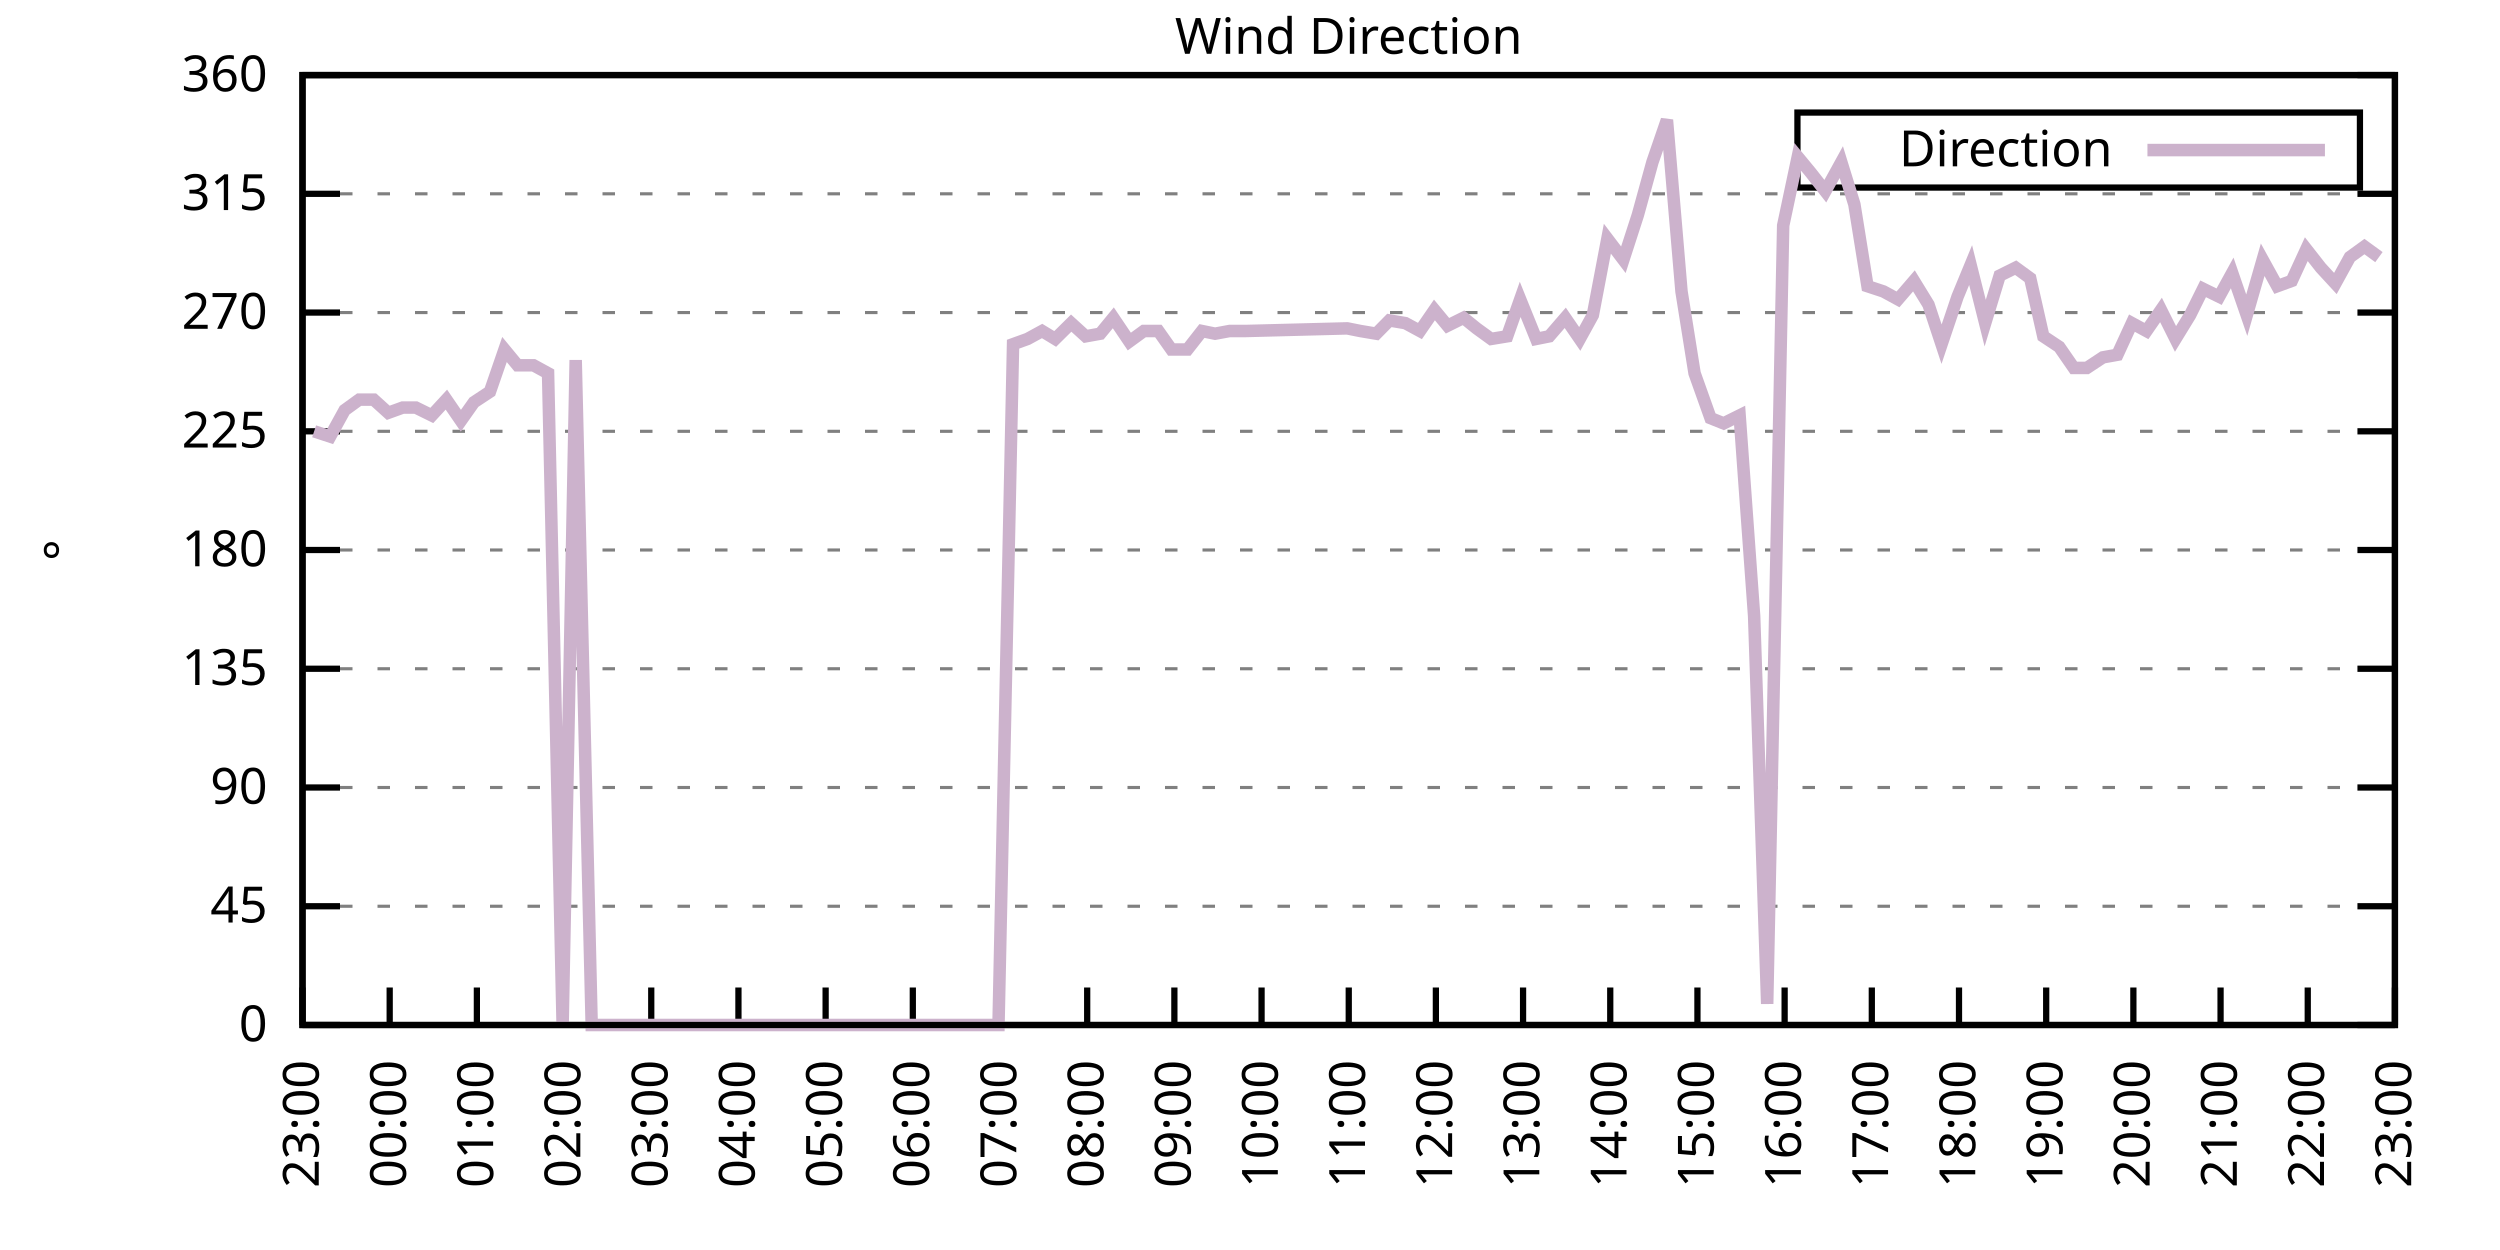
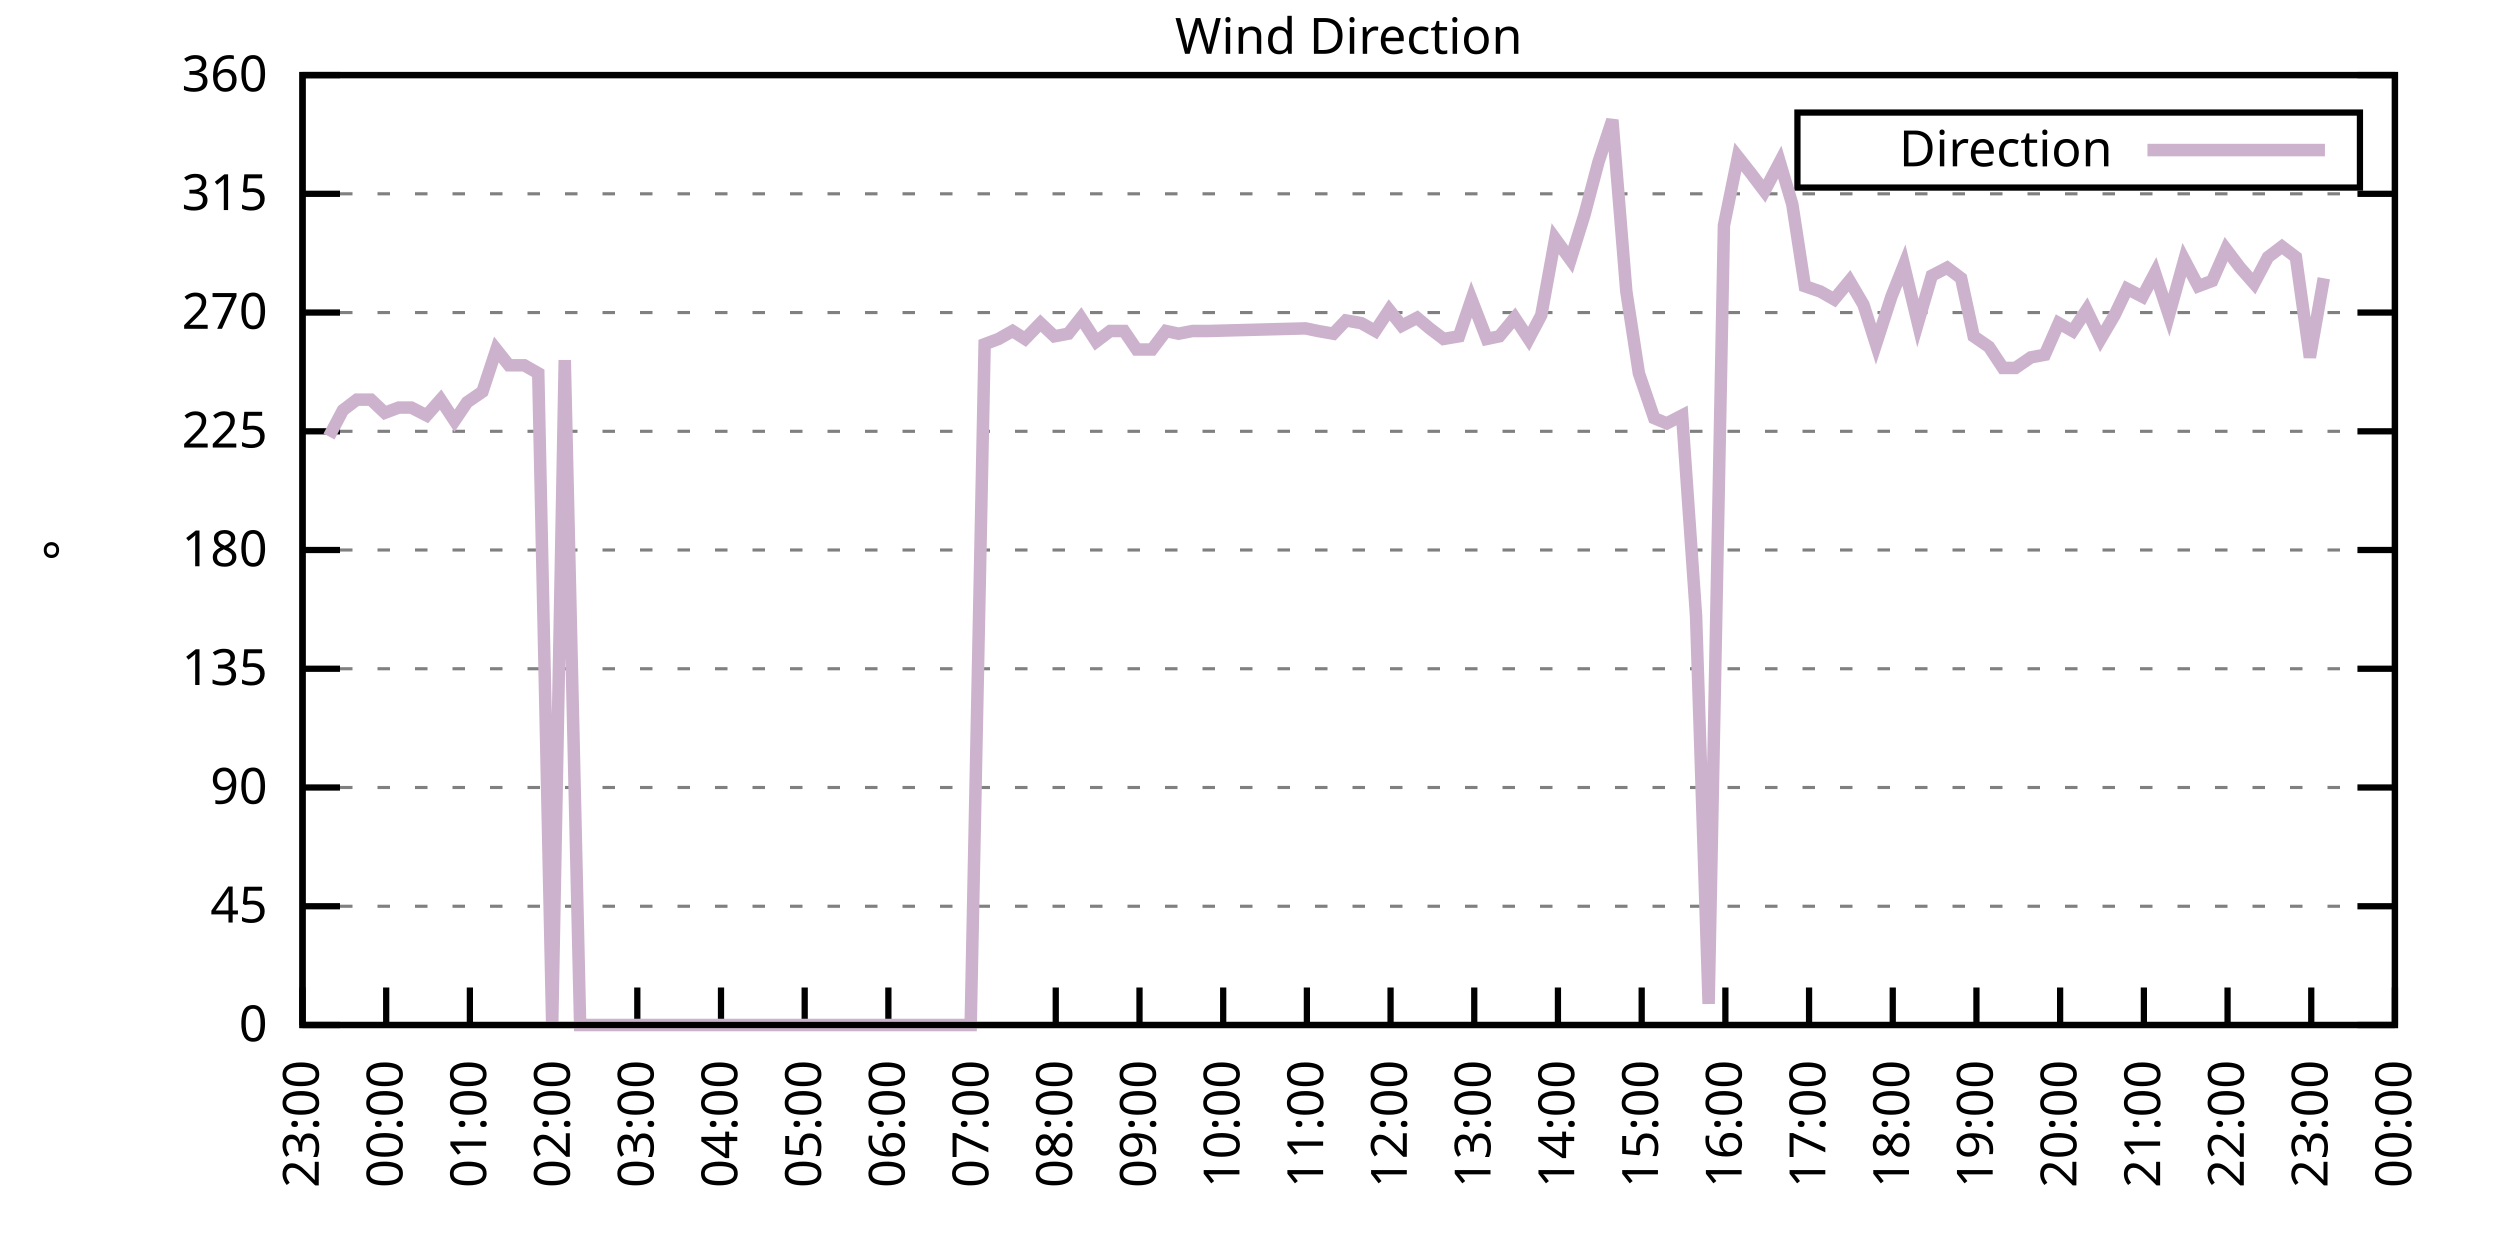
<svg xmlns="http://www.w3.org/2000/svg" xmlns:xlink="http://www.w3.org/1999/xlink" width="400" height="200" viewBox="0 0 400 200">
  <g id="gnuplot_canvas">
    <rect x="0" y="0" width="400" height="200" fill="none" />
    <defs>
      <circle id="gpDot" r="0.5" stroke-width="0.5" stroke="currentColor" />
      <path id="gpPt0" stroke-width="0.333" stroke="currentColor" d="M-1,0 h2 M0,-1 v2" />
      <path id="gpPt1" stroke-width="0.333" stroke="currentColor" d="M-1,-1 L1,1 M1,-1 L-1,1" />
      <path id="gpPt2" stroke-width="0.333" stroke="currentColor" d="M-1,0 L1,0 M0,-1 L0,1 M-1,-1 L1,1 M-1,1 L1,-1" />
      <rect id="gpPt3" stroke-width="0.333" stroke="currentColor" x="-1" y="-1" width="2" height="2" />
      <rect id="gpPt4" stroke-width="0.333" stroke="currentColor" fill="currentColor" x="-1" y="-1" width="2" height="2" />
      <circle id="gpPt5" stroke-width="0.333" stroke="currentColor" cx="0" cy="0" r="1" />
      <use xlink:href="#gpPt5" id="gpPt6" fill="currentColor" stroke="none" />
      <path id="gpPt7" stroke-width="0.333" stroke="currentColor" d="M0,-1.33 L-1.33,0.67 L1.33,0.67 z" />
      <use xlink:href="#gpPt7" id="gpPt8" fill="currentColor" stroke="none" />
      <use xlink:href="#gpPt7" id="gpPt9" stroke="currentColor" transform="rotate(180)" />
      <use xlink:href="#gpPt9" id="gpPt10" fill="currentColor" stroke="none" />
      <use xlink:href="#gpPt3" id="gpPt11" stroke="currentColor" transform="rotate(45)" />
      <use xlink:href="#gpPt11" id="gpPt12" fill="currentColor" stroke="none" />
      <path id="gpPt13" stroke-width="0.333" stroke="currentColor" d="M0,1.330 L1.265,0.411 L0.782,-1.067 L-0.782,-1.076 L-1.265,0.411 z" />
      <use xlink:href="#gpPt13" id="gpPt14" fill="currentColor" stroke="none" />
      <filter id="textbox" filterUnits="objectBoundingBox" x="0" y="0" height="1" width="1">
        <feFlood flood-color="white" flood-opacity="1" result="bgnd" />
        <feComposite in="SourceGraphic" in2="bgnd" operator="atop" />
      </filter>
      <filter id="greybox" filterUnits="objectBoundingBox" x="0" y="0" height="1" width="1">
        <feFlood flood-color="lightgrey" flood-opacity="1" result="grey" />
        <feComposite in="SourceGraphic" in2="grey" operator="atop" />
      </filter>
    </defs>
    <g fill="none" color="white" stroke="currentColor" stroke-width="1.00" stroke-linecap="butt" stroke-linejoin="miter">
</g>
    <g fill="none" color="black" stroke="currentColor" stroke-width="1.00" stroke-linecap="butt" stroke-linejoin="miter">
      <g stroke="none" shape-rendering="crispEdges">
        <polygon fill="rgb(255, 255, 255)" points="48.40,164.00 383.18,164.00 383.18,12.02 48.40,12.02 " />
      </g>
    </g>
    <g fill="none" color="black" stroke="currentColor" stroke-width="1.00" stroke-linecap="butt" stroke-linejoin="miter">
</g>
    <g fill="none" color="black" stroke="black" stroke-width="0.50" stroke-linecap="butt" stroke-linejoin="miter">
</g>
    <g fill="none" color="gray" stroke="currentColor" stroke-width="0.50" stroke-linecap="butt" stroke-linejoin="miter">
      <path stroke="gray" stroke-dasharray="2,4" class="gridline" d="M48.40,164.00 L383.19,164.00  " />
    </g>
    <g fill="none" color="gray" stroke="gray" stroke-width="1.00" stroke-linecap="butt" stroke-linejoin="miter">
</g>
    <g fill="none" color="black" stroke="currentColor" stroke-width="1.00" stroke-linecap="butt" stroke-linejoin="miter">
      <path stroke="black" d="M48.40,164.00 L54.40,164.00 M383.19,164.00 L377.19,164.00  " />
      <g transform="translate(42.80,166.60)" stroke="none" fill="black" font-family="Sans" font-size="8.00" text-anchor="end">
        <text>
          <tspan font-family="Sans"> 0</tspan>
        </text>
      </g>
    </g>
    <g fill="none" color="black" stroke="currentColor" stroke-width="1.00" stroke-linecap="butt" stroke-linejoin="miter">
</g>
    <g fill="none" color="black" stroke="black" stroke-width="0.50" stroke-linecap="butt" stroke-linejoin="miter">
</g>
    <g fill="none" color="gray" stroke="currentColor" stroke-width="0.50" stroke-linecap="butt" stroke-linejoin="miter">
      <path stroke="gray" stroke-dasharray="2,4" class="gridline" d="M48.40,145.00 L383.19,145.00  " />
    </g>
    <g fill="none" color="gray" stroke="gray" stroke-width="1.00" stroke-linecap="butt" stroke-linejoin="miter">
</g>
    <g fill="none" color="black" stroke="currentColor" stroke-width="1.00" stroke-linecap="butt" stroke-linejoin="miter">
      <path stroke="black" d="M48.40,145.00 L54.40,145.00 M383.19,145.00 L377.19,145.00  " />
      <g transform="translate(42.80,147.60)" stroke="none" fill="black" font-family="Sans" font-size="8.00" text-anchor="end">
        <text>
          <tspan font-family="Sans"> 45</tspan>
        </text>
      </g>
    </g>
    <g fill="none" color="black" stroke="currentColor" stroke-width="1.00" stroke-linecap="butt" stroke-linejoin="miter">
</g>
    <g fill="none" color="black" stroke="black" stroke-width="0.50" stroke-linecap="butt" stroke-linejoin="miter">
</g>
    <g fill="none" color="gray" stroke="currentColor" stroke-width="0.50" stroke-linecap="butt" stroke-linejoin="miter">
      <path stroke="gray" stroke-dasharray="2,4" class="gridline" d="M48.40,126.00 L383.19,126.00  " />
    </g>
    <g fill="none" color="gray" stroke="gray" stroke-width="1.00" stroke-linecap="butt" stroke-linejoin="miter">
</g>
    <g fill="none" color="black" stroke="currentColor" stroke-width="1.00" stroke-linecap="butt" stroke-linejoin="miter">
      <path stroke="black" d="M48.40,126.00 L54.40,126.00 M383.19,126.00 L377.19,126.00  " />
      <g transform="translate(42.80,128.60)" stroke="none" fill="black" font-family="Sans" font-size="8.00" text-anchor="end">
        <text>
          <tspan font-family="Sans"> 90</tspan>
        </text>
      </g>
    </g>
    <g fill="none" color="black" stroke="currentColor" stroke-width="1.00" stroke-linecap="butt" stroke-linejoin="miter">
</g>
    <g fill="none" color="black" stroke="black" stroke-width="0.50" stroke-linecap="butt" stroke-linejoin="miter">
</g>
    <g fill="none" color="gray" stroke="currentColor" stroke-width="0.50" stroke-linecap="butt" stroke-linejoin="miter">
      <path stroke="gray" stroke-dasharray="2,4" class="gridline" d="M48.40,107.00 L383.19,107.00  " />
    </g>
    <g fill="none" color="gray" stroke="gray" stroke-width="1.00" stroke-linecap="butt" stroke-linejoin="miter">
</g>
    <g fill="none" color="black" stroke="currentColor" stroke-width="1.00" stroke-linecap="butt" stroke-linejoin="miter">
      <path stroke="black" d="M48.40,107.00 L54.40,107.00 M383.19,107.00 L377.19,107.00  " />
      <g transform="translate(42.80,109.60)" stroke="none" fill="black" font-family="Sans" font-size="8.00" text-anchor="end">
        <text>
          <tspan font-family="Sans"> 135</tspan>
        </text>
      </g>
    </g>
    <g fill="none" color="black" stroke="currentColor" stroke-width="1.00" stroke-linecap="butt" stroke-linejoin="miter">
</g>
    <g fill="none" color="black" stroke="black" stroke-width="0.50" stroke-linecap="butt" stroke-linejoin="miter">
</g>
    <g fill="none" color="gray" stroke="currentColor" stroke-width="0.50" stroke-linecap="butt" stroke-linejoin="miter">
      <path stroke="gray" stroke-dasharray="2,4" class="gridline" d="M48.40,88.00 L383.19,88.00  " />
    </g>
    <g fill="none" color="gray" stroke="gray" stroke-width="1.00" stroke-linecap="butt" stroke-linejoin="miter">
</g>
    <g fill="none" color="black" stroke="currentColor" stroke-width="1.00" stroke-linecap="butt" stroke-linejoin="miter">
      <path stroke="black" d="M48.40,88.00 L54.40,88.00 M383.19,88.00 L377.19,88.00  " />
      <g transform="translate(42.80,90.60)" stroke="none" fill="black" font-family="Sans" font-size="8.00" text-anchor="end">
        <text>
          <tspan font-family="Sans"> 180</tspan>
        </text>
      </g>
    </g>
    <g fill="none" color="black" stroke="currentColor" stroke-width="1.00" stroke-linecap="butt" stroke-linejoin="miter">
</g>
    <g fill="none" color="black" stroke="black" stroke-width="0.50" stroke-linecap="butt" stroke-linejoin="miter">
</g>
    <g fill="none" color="gray" stroke="currentColor" stroke-width="0.50" stroke-linecap="butt" stroke-linejoin="miter">
      <path stroke="gray" stroke-dasharray="2,4" class="gridline" d="M48.40,69.01 L383.19,69.01  " />
    </g>
    <g fill="none" color="gray" stroke="gray" stroke-width="1.00" stroke-linecap="butt" stroke-linejoin="miter">
</g>
    <g fill="none" color="black" stroke="currentColor" stroke-width="1.00" stroke-linecap="butt" stroke-linejoin="miter">
      <path stroke="black" d="M48.40,69.01 L54.40,69.01 M383.19,69.01 L377.19,69.01  " />
      <g transform="translate(42.80,71.61)" stroke="none" fill="black" font-family="Sans" font-size="8.00" text-anchor="end">
        <text>
          <tspan font-family="Sans"> 225</tspan>
        </text>
      </g>
    </g>
    <g fill="none" color="black" stroke="currentColor" stroke-width="1.00" stroke-linecap="butt" stroke-linejoin="miter">
</g>
    <g fill="none" color="black" stroke="black" stroke-width="0.50" stroke-linecap="butt" stroke-linejoin="miter">
</g>
    <g fill="none" color="gray" stroke="currentColor" stroke-width="0.50" stroke-linecap="butt" stroke-linejoin="miter">
      <path stroke="gray" stroke-dasharray="2,4" class="gridline" d="M48.40,50.01 L383.19,50.01  " />
    </g>
    <g fill="none" color="gray" stroke="gray" stroke-width="1.00" stroke-linecap="butt" stroke-linejoin="miter">
</g>
    <g fill="none" color="black" stroke="currentColor" stroke-width="1.00" stroke-linecap="butt" stroke-linejoin="miter">
      <path stroke="black" d="M48.40,50.01 L54.40,50.01 M383.19,50.01 L377.19,50.01  " />
      <g transform="translate(42.80,52.61)" stroke="none" fill="black" font-family="Sans" font-size="8.00" text-anchor="end">
        <text>
          <tspan font-family="Sans"> 270</tspan>
        </text>
      </g>
    </g>
    <g fill="none" color="black" stroke="currentColor" stroke-width="1.00" stroke-linecap="butt" stroke-linejoin="miter">
</g>
    <g fill="none" color="black" stroke="black" stroke-width="0.50" stroke-linecap="butt" stroke-linejoin="miter">
</g>
    <g fill="none" color="gray" stroke="currentColor" stroke-width="0.50" stroke-linecap="butt" stroke-linejoin="miter">
      <path stroke="gray" stroke-dasharray="2,4" class="gridline" d="M48.40,31.01 L383.19,31.01  " />
    </g>
    <g fill="none" color="gray" stroke="gray" stroke-width="1.00" stroke-linecap="butt" stroke-linejoin="miter">
</g>
    <g fill="none" color="black" stroke="currentColor" stroke-width="1.00" stroke-linecap="butt" stroke-linejoin="miter">
      <path stroke="black" d="M48.40,31.01 L54.40,31.01 M383.19,31.01 L377.19,31.01  " />
      <g transform="translate(42.80,33.61)" stroke="none" fill="black" font-family="Sans" font-size="8.00" text-anchor="end">
        <text>
          <tspan font-family="Sans"> 315</tspan>
        </text>
      </g>
    </g>
    <g fill="none" color="black" stroke="currentColor" stroke-width="1.00" stroke-linecap="butt" stroke-linejoin="miter">
</g>
    <g fill="none" color="black" stroke="black" stroke-width="0.50" stroke-linecap="butt" stroke-linejoin="miter">
</g>
    <g fill="none" color="gray" stroke="currentColor" stroke-width="0.50" stroke-linecap="butt" stroke-linejoin="miter">
      <path stroke="gray" stroke-dasharray="2,4" class="gridline" d="M48.40,12.01 L383.19,12.01  " />
    </g>
    <g fill="none" color="gray" stroke="gray" stroke-width="1.00" stroke-linecap="butt" stroke-linejoin="miter">
</g>
    <g fill="none" color="black" stroke="currentColor" stroke-width="1.00" stroke-linecap="butt" stroke-linejoin="miter">
      <path stroke="black" d="M48.40,12.01 L54.40,12.01 M383.19,12.01 L377.19,12.01  " />
      <g transform="translate(42.80,14.61)" stroke="none" fill="black" font-family="Sans" font-size="8.00" text-anchor="end">
        <text>
          <tspan font-family="Sans"> 360</tspan>
        </text>
      </g>
    </g>
    <g fill="none" color="black" stroke="currentColor" stroke-width="1.00" stroke-linecap="butt" stroke-linejoin="miter">
      <path stroke="black" d="M48.40,164.00 L48.40,158.00  " />
      <g transform="translate(51.00,169.60) rotate(270.00)" stroke="none" fill="black" font-family="Sans" font-size="8.00" text-anchor="end">
        <text>
          <tspan font-family="Sans">23:00</tspan>
        </text>
      </g>
    </g>
    <g fill="none" color="black" stroke="currentColor" stroke-width="1.00" stroke-linecap="butt" stroke-linejoin="miter">
-       <path stroke="black" d="M62.35,164.00 L62.35,158.00  " />
-       <g transform="translate(64.95,169.60) rotate(270.00)" stroke="none" fill="black" font-family="Sans" font-size="8.00" text-anchor="end">
+       <path stroke="black" d="M61.79,164.00 L61.79,158.00  " />
+       <g transform="translate(64.39,169.60) rotate(270.00)" stroke="none" fill="black" font-family="Sans" font-size="8.00" text-anchor="end">
        <text>
          <tspan font-family="Sans">00:00</tspan>
        </text>
      </g>
    </g>
    <g fill="none" color="black" stroke="currentColor" stroke-width="1.00" stroke-linecap="butt" stroke-linejoin="miter">
-       <path stroke="black" d="M76.30,164.00 L76.30,158.00  " />
-       <g transform="translate(78.90,169.60) rotate(270.00)" stroke="none" fill="black" font-family="Sans" font-size="8.00" text-anchor="end">
+       <path stroke="black" d="M75.18,164.00 L75.18,158.00  " />
+       <g transform="translate(77.78,169.60) rotate(270.00)" stroke="none" fill="black" font-family="Sans" font-size="8.00" text-anchor="end">
        <text>
          <tspan font-family="Sans">01:00</tspan>
        </text>
      </g>
    </g>
    <g fill="none" color="black" stroke="currentColor" stroke-width="1.00" stroke-linecap="butt" stroke-linejoin="miter">
-       <path stroke="black" d="M90.25,164.00 L90.25,158.00  " />
-       <g transform="translate(92.85,169.60) rotate(270.00)" stroke="none" fill="black" font-family="Sans" font-size="8.00" text-anchor="end">
+       <path stroke="black" d="M88.57,164.00 L88.57,158.00  " />
+       <g transform="translate(91.17,169.60) rotate(270.00)" stroke="none" fill="black" font-family="Sans" font-size="8.00" text-anchor="end">
        <text>
          <tspan font-family="Sans">02:00</tspan>
        </text>
      </g>
    </g>
    <g fill="none" color="black" stroke="currentColor" stroke-width="1.00" stroke-linecap="butt" stroke-linejoin="miter">
-       <path stroke="black" d="M104.20,164.00 L104.20,158.00  " />
-       <g transform="translate(106.80,169.60) rotate(270.00)" stroke="none" fill="black" font-family="Sans" font-size="8.00" text-anchor="end">
+       <path stroke="black" d="M101.97,164.00 L101.97,158.00  " />
+       <g transform="translate(104.57,169.60) rotate(270.00)" stroke="none" fill="black" font-family="Sans" font-size="8.00" text-anchor="end">
        <text>
          <tspan font-family="Sans">03:00</tspan>
        </text>
      </g>
    </g>
    <g fill="none" color="black" stroke="currentColor" stroke-width="1.00" stroke-linecap="butt" stroke-linejoin="miter">
-       <path stroke="black" d="M118.15,164.00 L118.15,158.00  " />
-       <g transform="translate(120.75,169.60) rotate(270.00)" stroke="none" fill="black" font-family="Sans" font-size="8.00" text-anchor="end">
+       <path stroke="black" d="M115.36,164.00 L115.36,158.00  " />
+       <g transform="translate(117.96,169.60) rotate(270.00)" stroke="none" fill="black" font-family="Sans" font-size="8.00" text-anchor="end">
        <text>
          <tspan font-family="Sans">04:00</tspan>
        </text>
      </g>
    </g>
    <g fill="none" color="black" stroke="currentColor" stroke-width="1.00" stroke-linecap="butt" stroke-linejoin="miter">
-       <path stroke="black" d="M132.10,164.00 L132.10,158.00  " />
-       <g transform="translate(134.70,169.60) rotate(270.00)" stroke="none" fill="black" font-family="Sans" font-size="8.00" text-anchor="end">
+       <path stroke="black" d="M128.75,164.00 L128.75,158.00  " />
+       <g transform="translate(131.35,169.60) rotate(270.00)" stroke="none" fill="black" font-family="Sans" font-size="8.00" text-anchor="end">
        <text>
          <tspan font-family="Sans">05:00</tspan>
        </text>
      </g>
    </g>
    <g fill="none" color="black" stroke="currentColor" stroke-width="1.00" stroke-linecap="butt" stroke-linejoin="miter">
-       <path stroke="black" d="M146.05,164.00 L146.05,158.00  " />
-       <g transform="translate(148.65,169.60) rotate(270.00)" stroke="none" fill="black" font-family="Sans" font-size="8.00" text-anchor="end">
+       <path stroke="black" d="M142.14,164.00 L142.14,158.00  " />
+       <g transform="translate(144.74,169.60) rotate(270.00)" stroke="none" fill="black" font-family="Sans" font-size="8.00" text-anchor="end">
        <text>
          <tspan font-family="Sans">06:00</tspan>
        </text>
      </g>
    </g>
    <g fill="none" color="black" stroke="currentColor" stroke-width="1.00" stroke-linecap="butt" stroke-linejoin="miter">
-       <path stroke="black" d="M160.00,164.00 L160.00,158.00  " />
-       <g transform="translate(162.60,169.60) rotate(270.00)" stroke="none" fill="black" font-family="Sans" font-size="8.00" text-anchor="end">
+       <path stroke="black" d="M155.53,164.00 L155.53,158.00  " />
+       <g transform="translate(158.13,169.60) rotate(270.00)" stroke="none" fill="black" font-family="Sans" font-size="8.00" text-anchor="end">
        <text>
          <tspan font-family="Sans">07:00</tspan>
        </text>
      </g>
    </g>
    <g fill="none" color="black" stroke="currentColor" stroke-width="1.00" stroke-linecap="butt" stroke-linejoin="miter">
-       <path stroke="black" d="M173.95,164.00 L173.95,158.00  " />
-       <g transform="translate(176.55,169.60) rotate(270.00)" stroke="none" fill="black" font-family="Sans" font-size="8.00" text-anchor="end">
+       <path stroke="black" d="M168.92,164.00 L168.92,158.00  " />
+       <g transform="translate(171.52,169.60) rotate(270.00)" stroke="none" fill="black" font-family="Sans" font-size="8.00" text-anchor="end">
        <text>
          <tspan font-family="Sans">08:00</tspan>
        </text>
      </g>
    </g>
    <g fill="none" color="black" stroke="currentColor" stroke-width="1.00" stroke-linecap="butt" stroke-linejoin="miter">
-       <path stroke="black" d="M187.90,164.00 L187.90,158.00  " />
-       <g transform="translate(190.50,169.60) rotate(270.00)" stroke="none" fill="black" font-family="Sans" font-size="8.00" text-anchor="end">
+       <path stroke="black" d="M182.32,164.00 L182.32,158.00  " />
+       <g transform="translate(184.92,169.60) rotate(270.00)" stroke="none" fill="black" font-family="Sans" font-size="8.00" text-anchor="end">
        <text>
          <tspan font-family="Sans">09:00</tspan>
        </text>
      </g>
    </g>
    <g fill="none" color="black" stroke="currentColor" stroke-width="1.00" stroke-linecap="butt" stroke-linejoin="miter">
-       <path stroke="black" d="M201.85,164.00 L201.85,158.00  " />
-       <g transform="translate(204.45,169.60) rotate(270.00)" stroke="none" fill="black" font-family="Sans" font-size="8.00" text-anchor="end">
+       <path stroke="black" d="M195.71,164.00 L195.71,158.00  " />
+       <g transform="translate(198.31,169.60) rotate(270.00)" stroke="none" fill="black" font-family="Sans" font-size="8.00" text-anchor="end">
        <text>
          <tspan font-family="Sans">10:00</tspan>
        </text>
      </g>
    </g>
    <g fill="none" color="black" stroke="currentColor" stroke-width="1.00" stroke-linecap="butt" stroke-linejoin="miter">
-       <path stroke="black" d="M215.80,164.00 L215.80,158.00  " />
-       <g transform="translate(218.40,169.60) rotate(270.00)" stroke="none" fill="black" font-family="Sans" font-size="8.00" text-anchor="end">
+       <path stroke="black" d="M209.10,164.00 L209.10,158.00  " />
+       <g transform="translate(211.70,169.60) rotate(270.00)" stroke="none" fill="black" font-family="Sans" font-size="8.00" text-anchor="end">
        <text>
          <tspan font-family="Sans">11:00</tspan>
        </text>
      </g>
    </g>
    <g fill="none" color="black" stroke="currentColor" stroke-width="1.00" stroke-linecap="butt" stroke-linejoin="miter">
-       <path stroke="black" d="M229.74,164.00 L229.74,158.00  " />
-       <g transform="translate(232.34,169.60) rotate(270.00)" stroke="none" fill="black" font-family="Sans" font-size="8.00" text-anchor="end">
+       <path stroke="black" d="M222.49,164.00 L222.49,158.00  " />
+       <g transform="translate(225.09,169.60) rotate(270.00)" stroke="none" fill="black" font-family="Sans" font-size="8.00" text-anchor="end">
        <text>
          <tspan font-family="Sans">12:00</tspan>
        </text>
      </g>
    </g>
    <g fill="none" color="black" stroke="currentColor" stroke-width="1.00" stroke-linecap="butt" stroke-linejoin="miter">
-       <path stroke="black" d="M243.69,164.00 L243.69,158.00  " />
-       <g transform="translate(246.29,169.60) rotate(270.00)" stroke="none" fill="black" font-family="Sans" font-size="8.00" text-anchor="end">
+       <path stroke="black" d="M235.88,164.00 L235.88,158.00  " />
+       <g transform="translate(238.48,169.60) rotate(270.00)" stroke="none" fill="black" font-family="Sans" font-size="8.00" text-anchor="end">
        <text>
          <tspan font-family="Sans">13:00</tspan>
        </text>
      </g>
    </g>
    <g fill="none" color="black" stroke="currentColor" stroke-width="1.00" stroke-linecap="butt" stroke-linejoin="miter">
-       <path stroke="black" d="M257.64,164.00 L257.64,158.00  " />
-       <g transform="translate(260.24,169.60) rotate(270.00)" stroke="none" fill="black" font-family="Sans" font-size="8.00" text-anchor="end">
+       <path stroke="black" d="M249.27,164.00 L249.27,158.00  " />
+       <g transform="translate(251.87,169.60) rotate(270.00)" stroke="none" fill="black" font-family="Sans" font-size="8.00" text-anchor="end">
        <text>
          <tspan font-family="Sans">14:00</tspan>
        </text>
      </g>
    </g>
    <g fill="none" color="black" stroke="currentColor" stroke-width="1.00" stroke-linecap="butt" stroke-linejoin="miter">
-       <path stroke="black" d="M271.59,164.00 L271.59,158.00  " />
-       <g transform="translate(274.19,169.60) rotate(270.00)" stroke="none" fill="black" font-family="Sans" font-size="8.00" text-anchor="end">
+       <path stroke="black" d="M262.67,164.00 L262.67,158.00  " />
+       <g transform="translate(265.27,169.60) rotate(270.00)" stroke="none" fill="black" font-family="Sans" font-size="8.00" text-anchor="end">
        <text>
          <tspan font-family="Sans">15:00</tspan>
        </text>
      </g>
    </g>
    <g fill="none" color="black" stroke="currentColor" stroke-width="1.00" stroke-linecap="butt" stroke-linejoin="miter">
-       <path stroke="black" d="M285.54,164.00 L285.54,158.00  " />
-       <g transform="translate(288.14,169.60) rotate(270.00)" stroke="none" fill="black" font-family="Sans" font-size="8.00" text-anchor="end">
+       <path stroke="black" d="M276.06,164.00 L276.06,158.00  " />
+       <g transform="translate(278.66,169.60) rotate(270.00)" stroke="none" fill="black" font-family="Sans" font-size="8.00" text-anchor="end">
        <text>
          <tspan font-family="Sans">16:00</tspan>
        </text>
      </g>
    </g>
    <g fill="none" color="black" stroke="currentColor" stroke-width="1.00" stroke-linecap="butt" stroke-linejoin="miter">
-       <path stroke="black" d="M299.49,164.00 L299.49,158.00  " />
-       <g transform="translate(302.09,169.60) rotate(270.00)" stroke="none" fill="black" font-family="Sans" font-size="8.00" text-anchor="end">
+       <path stroke="black" d="M289.45,164.00 L289.45,158.00  " />
+       <g transform="translate(292.05,169.60) rotate(270.00)" stroke="none" fill="black" font-family="Sans" font-size="8.00" text-anchor="end">
        <text>
          <tspan font-family="Sans">17:00</tspan>
        </text>
      </g>
    </g>
    <g fill="none" color="black" stroke="currentColor" stroke-width="1.00" stroke-linecap="butt" stroke-linejoin="miter">
-       <path stroke="black" d="M313.44,164.00 L313.44,158.00  " />
-       <g transform="translate(316.04,169.60) rotate(270.00)" stroke="none" fill="black" font-family="Sans" font-size="8.00" text-anchor="end">
+       <path stroke="black" d="M302.84,164.00 L302.84,158.00  " />
+       <g transform="translate(305.44,169.60) rotate(270.00)" stroke="none" fill="black" font-family="Sans" font-size="8.00" text-anchor="end">
        <text>
          <tspan font-family="Sans">18:00</tspan>
        </text>
      </g>
    </g>
    <g fill="none" color="black" stroke="currentColor" stroke-width="1.00" stroke-linecap="butt" stroke-linejoin="miter">
-       <path stroke="black" d="M327.39,164.00 L327.39,158.00  " />
-       <g transform="translate(329.99,169.60) rotate(270.00)" stroke="none" fill="black" font-family="Sans" font-size="8.00" text-anchor="end">
+       <path stroke="black" d="M316.23,164.00 L316.23,158.00  " />
+       <g transform="translate(318.83,169.60) rotate(270.00)" stroke="none" fill="black" font-family="Sans" font-size="8.00" text-anchor="end">
        <text>
          <tspan font-family="Sans">19:00</tspan>
        </text>
      </g>
    </g>
    <g fill="none" color="black" stroke="currentColor" stroke-width="1.00" stroke-linecap="butt" stroke-linejoin="miter">
-       <path stroke="black" d="M341.34,164.00 L341.34,158.00  " />
-       <g transform="translate(343.94,169.60) rotate(270.00)" stroke="none" fill="black" font-family="Sans" font-size="8.00" text-anchor="end">
+       <path stroke="black" d="M329.62,164.00 L329.62,158.00  " />
+       <g transform="translate(332.22,169.60) rotate(270.00)" stroke="none" fill="black" font-family="Sans" font-size="8.00" text-anchor="end">
        <text>
          <tspan font-family="Sans">20:00</tspan>
        </text>
      </g>
    </g>
    <g fill="none" color="black" stroke="currentColor" stroke-width="1.00" stroke-linecap="butt" stroke-linejoin="miter">
-       <path stroke="black" d="M355.29,164.00 L355.29,158.00  " />
-       <g transform="translate(357.89,169.60) rotate(270.00)" stroke="none" fill="black" font-family="Sans" font-size="8.00" text-anchor="end">
+       <path stroke="black" d="M343.02,164.00 L343.02,158.00  " />
+       <g transform="translate(345.62,169.60) rotate(270.00)" stroke="none" fill="black" font-family="Sans" font-size="8.00" text-anchor="end">
        <text>
          <tspan font-family="Sans">21:00</tspan>
        </text>
      </g>
    </g>
    <g fill="none" color="black" stroke="currentColor" stroke-width="1.00" stroke-linecap="butt" stroke-linejoin="miter">
-       <path stroke="black" d="M369.24,164.00 L369.24,158.00  " />
-       <g transform="translate(371.84,169.60) rotate(270.00)" stroke="none" fill="black" font-family="Sans" font-size="8.00" text-anchor="end">
+       <path stroke="black" d="M356.41,164.00 L356.41,158.00  " />
+       <g transform="translate(359.01,169.60) rotate(270.00)" stroke="none" fill="black" font-family="Sans" font-size="8.00" text-anchor="end">
        <text>
          <tspan font-family="Sans">22:00</tspan>
+         </text>
+       </g>
+     </g>
+     <g fill="none" color="black" stroke="currentColor" stroke-width="1.00" stroke-linecap="butt" stroke-linejoin="miter">
+       <path stroke="black" d="M369.80,164.00 L369.80,158.00  " />
+       <g transform="translate(372.40,169.60) rotate(270.00)" stroke="none" fill="black" font-family="Sans" font-size="8.00" text-anchor="end">
+         <text>
+           <tspan font-family="Sans">23:00</tspan>
        </text>
      </g>
    </g>
    <g fill="none" color="black" stroke="currentColor" stroke-width="1.00" stroke-linecap="butt" stroke-linejoin="miter">
      <path stroke="black" d="M383.19,164.00 L383.19,158.00  " />
      <g transform="translate(385.79,169.60) rotate(270.00)" stroke="none" fill="black" font-family="Sans" font-size="8.00" text-anchor="end">
        <text>
-           <tspan font-family="Sans">23:00</tspan>
+           <tspan font-family="Sans">00:00</tspan>
        </text>
      </g>
    </g>
    <g fill="none" color="black" stroke="currentColor" stroke-width="1.00" stroke-linecap="butt" stroke-linejoin="miter">
</g>
    <g fill="none" color="black" stroke="currentColor" stroke-width="1.00" stroke-linecap="butt" stroke-linejoin="miter">
      <path stroke="black" d="M48.40,12.01 L48.40,164.00 L383.19,164.00 L383.19,12.01 L48.40,12.01 Z  " />
    </g>
    <g fill="none" color="black" stroke="currentColor" stroke-width="1.00" stroke-linecap="butt" stroke-linejoin="miter">
</g>
    <g fill="none" color="black" stroke="currentColor" stroke-width="1.00" stroke-linecap="butt" stroke-linejoin="miter">
      <path stroke="black" d="M287.59,30.01 L287.59,18.01 L377.59,18.01 L377.59,30.01 L287.59,30.01 Z  " />
    </g>
    <g id="Wind_direction_plot_1">
      <g fill="none" color="white" stroke="black" stroke-width="2.00" stroke-linecap="butt" stroke-linejoin="miter">
</g>
      <g fill="none" color="black" stroke="currentColor" stroke-width="2.00" stroke-linecap="butt" stroke-linejoin="miter">
        <g transform="translate(337.99,26.61)" stroke="none" fill="black" font-family="Sans" font-size="8.00" text-anchor="end">
          <text>
            <tspan font-family="Sans">Direction</tspan>
          </text>
        </g>
      </g>
      <g fill="none" color="black" stroke="currentColor" stroke-width="2.00" stroke-linecap="butt" stroke-linejoin="miter">
-         <path stroke="rgb(204, 178, 204)" d="M343.59,24.01 L371.99,24.01 M50.26,69.01 L52.82,69.85 L55.14,65.63 L57.47,63.94 L59.79,63.94 L62.12,66.05   L64.44,65.21 L66.53,65.21 L69.09,66.47 L71.42,63.94 L73.74,67.32 L75.83,64.36 L78.39,62.67 L80.72,55.92   L82.81,58.45 L85.37,58.45 L87.69,59.72 L90.02,164.00 L92.11,57.61 L94.67,164.00 L96.76,164.00 L99.32,164.00   L101.64,164.00 L103.97,164.00 L106.29,164.00 L108.38,164.00 L110.94,164.00 L113.03,164.00 L115.36,164.00 L117.92,164.00   L120.24,164.00 L122.33,164.00 L124.66,164.00 L127.22,164.00 L129.31,164.00 L134.19,164.00 L136.51,164.00 L138.61,164.00   L141.16,164.00 L143.49,164.00 L145.81,164.00 L150.46,164.00 L152.79,164.00 L155.11,164.00 L157.44,164.00 L159.76,164.00   L162.09,55.07 L164.41,54.23 L166.74,52.96 L168.83,54.23 L171.39,51.70 L173.71,53.81 L176.04,53.39 L178.13,50.85   L180.69,54.65 L183.01,52.96 L185.34,52.96 L187.43,55.92 L189.99,55.92 L192.31,52.96 L194.41,53.39 L196.73,52.96   L199.29,52.96 L215.56,52.54 L217.65,52.96 L220.21,53.39 L222.30,51.27 L224.86,51.70 L227.19,52.96 L229.51,49.59   L231.60,52.12 L234.16,50.85 L236.25,52.54 L238.58,54.23 L241.14,53.81 L243.23,47.90 L245.79,54.23 L247.88,53.81   L250.44,50.85 L252.76,54.23 L254.85,50.43 L257.18,38.19 L259.74,41.56 L262.06,34.39 L264.39,25.94 L266.71,19.19   L269.04,46.63 L271.13,59.72 L273.69,66.90 L275.78,67.74 L278.34,66.47 L280.66,98.56 L282.75,160.62 L285.31,36.08   L287.64,25.10 L289.73,27.63 L292.05,30.59 L294.61,25.94 L296.70,32.70 L298.80,45.79 L301.35,46.63 L303.68,47.90   L306.23,44.94 L308.56,48.74 L310.65,55.07 L313.21,47.47 L315.30,42.41 L317.63,51.70 L319.95,44.10 L322.51,42.83   L324.83,44.52 L326.93,53.81 L329.48,55.50 L331.81,58.87 L333.90,58.87 L336.46,57.18 L338.78,56.76 L341.11,51.70   L343.43,52.96 L345.76,49.59 L348.08,54.23 L350.41,50.43 L352.50,46.21 L355.06,47.47 L357.15,43.67 L359.48,50.43   L362.03,41.56 L364.36,45.79 L366.68,44.94 L369.01,39.87 L371.33,42.83 L373.66,45.36 L375.98,41.14 L378.31,39.45   L380.63,41.14  " />
+         <path stroke="rgb(204, 178, 204)" d="M343.59,24.01 L371.99,24.01 M52.64,69.85 L54.87,65.63 L57.10,63.94 L59.34,63.94 L61.57,66.05 L63.80,65.21   L65.81,65.21 L68.26,66.47 L70.50,63.94 L72.73,67.32 L74.74,64.36 L77.19,62.67 L79.42,55.92 L81.43,58.45   L83.89,58.45 L86.12,59.72 L88.35,164.00 L90.36,57.61 L92.82,164.00 L94.82,164.00 L97.28,164.00 L99.51,164.00   L101.74,164.00 L103.98,164.00 L105.98,164.00 L108.44,164.00 L110.45,164.00 L112.68,164.00 L115.13,164.00 L117.37,164.00   L119.38,164.00 L121.61,164.00 L124.06,164.00 L126.07,164.00 L130.76,164.00 L132.99,164.00 L135.00,164.00 L137.45,164.00   L139.69,164.00 L141.92,164.00 L146.38,164.00 L148.61,164.00 L150.85,164.00 L153.08,164.00 L155.31,164.00 L157.54,55.07   L159.77,54.23 L162.01,52.96 L164.01,54.23 L166.47,51.70 L168.70,53.81 L170.93,53.39 L172.94,50.85 L175.40,54.65   L177.63,52.96 L179.86,52.96 L181.87,55.92 L184.32,55.92 L186.56,52.96 L188.57,53.39 L190.80,52.96 L193.25,52.96   L208.88,52.54 L210.88,52.96 L213.34,53.39 L215.35,51.27 L217.80,51.70 L220.04,52.96 L222.27,49.59 L224.28,52.12   L226.73,50.85 L228.74,52.54 L230.97,54.23 L233.43,53.81 L235.44,47.90 L237.89,54.23 L239.90,53.81 L242.36,50.85   L244.59,54.23 L246.60,50.43 L248.83,38.19 L251.28,41.56 L253.51,34.39 L255.75,25.94 L257.98,19.19 L260.21,46.63   L262.22,59.72 L264.67,66.90 L266.68,67.74 L269.14,66.47 L271.37,98.56 L273.38,160.62 L275.83,36.08 L278.07,25.10   L280.07,27.63 L282.31,30.59 L284.76,25.94 L286.77,32.70 L288.78,45.79 L291.23,46.63 L293.47,47.90 L295.92,44.94   L298.15,48.74 L300.16,55.07 L302.62,47.47 L304.63,42.41 L306.86,51.70 L309.09,44.10 L311.54,42.83 L313.78,44.52   L315.79,53.81 L318.24,55.50 L320.47,58.87 L322.48,58.87 L324.94,57.18 L327.17,56.76 L329.40,51.70 L331.63,52.96   L333.86,49.59 L336.10,54.23 L338.33,50.43 L340.34,46.21 L342.79,47.47 L344.80,43.67 L347.03,50.43 L349.49,41.56   L351.72,45.79 L353.95,44.94 L356.18,39.87 L358.42,42.83 L360.65,45.36 L362.88,41.14 L365.11,39.45 L367.34,41.14   L369.58,57.18 L371.81,44.52  " />
      </g>
    </g>
    <g fill="none" color="black" stroke="currentColor" stroke-width="2.00" stroke-linecap="butt" stroke-linejoin="miter">
</g>
    <g fill="none" color="black" stroke="black" stroke-width="1.00" stroke-linecap="butt" stroke-linejoin="miter">
</g>
    <g fill="none" color="black" stroke="currentColor" stroke-width="1.00" stroke-linecap="butt" stroke-linejoin="miter">
      <path stroke="black" d="M48.40,12.01 L48.40,164.00 L383.19,164.00 L383.19,12.01 L48.40,12.01 Z  " />
      <g transform="translate(12.80,88.01) rotate(270.00)" stroke="none" fill="black" font-family="Sans" font-size="8.00" text-anchor="middle">
        <text>
          <tspan font-family="Sans">°</tspan>
        </text>
      </g>
    </g>
    <g fill="none" color="black" stroke="currentColor" stroke-width="1.00" stroke-linecap="butt" stroke-linejoin="miter">
</g>
    <g fill="none" color="black" stroke="currentColor" stroke-width="1.00" stroke-linecap="butt" stroke-linejoin="miter">
      <g transform="translate(215.79,8.61)" stroke="none" fill="black" font-family="Sans" font-size="8.00" text-anchor="middle">
        <text>
          <tspan font-family="Sans">Wind Direction</tspan>
        </text>
      </g>
    </g>
    <g fill="none" color="black" stroke="currentColor" stroke-width="1.00" stroke-linecap="butt" stroke-linejoin="miter">
</g>
  </g>
</svg>
